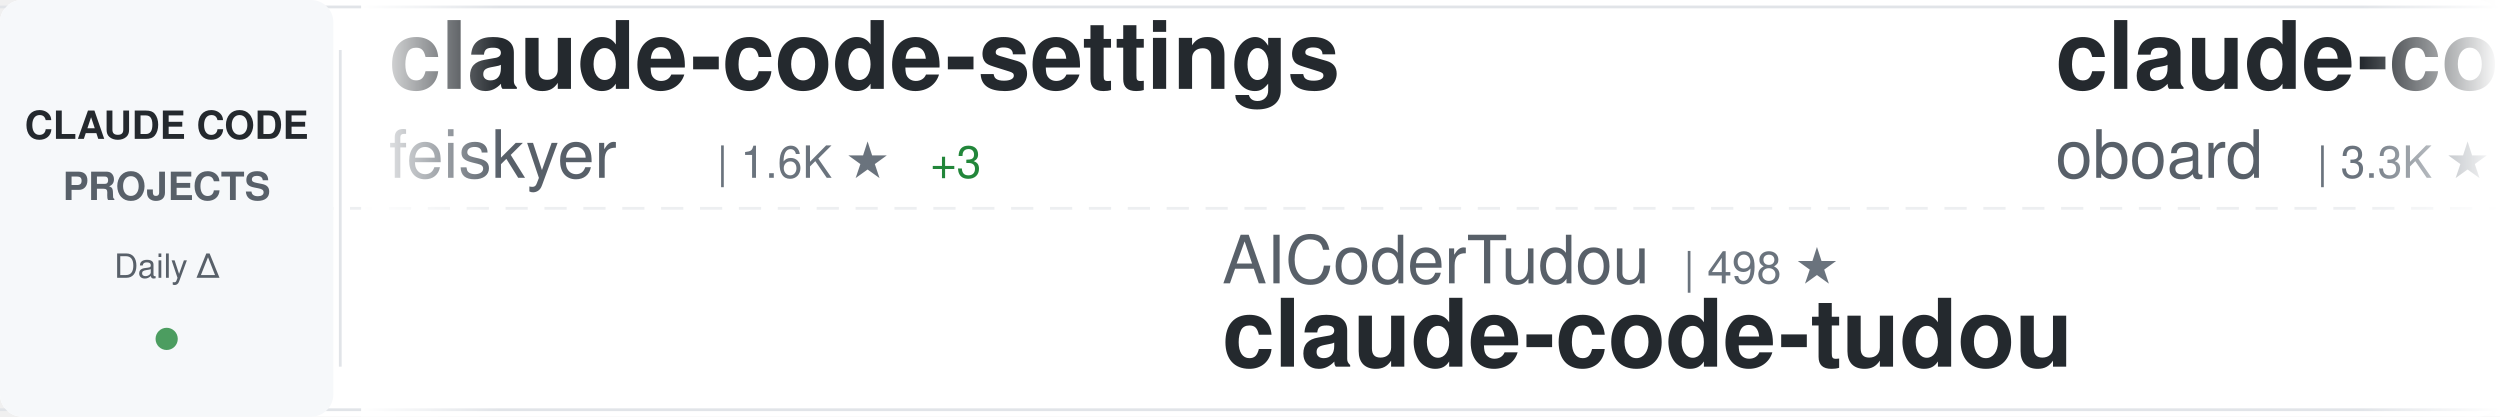
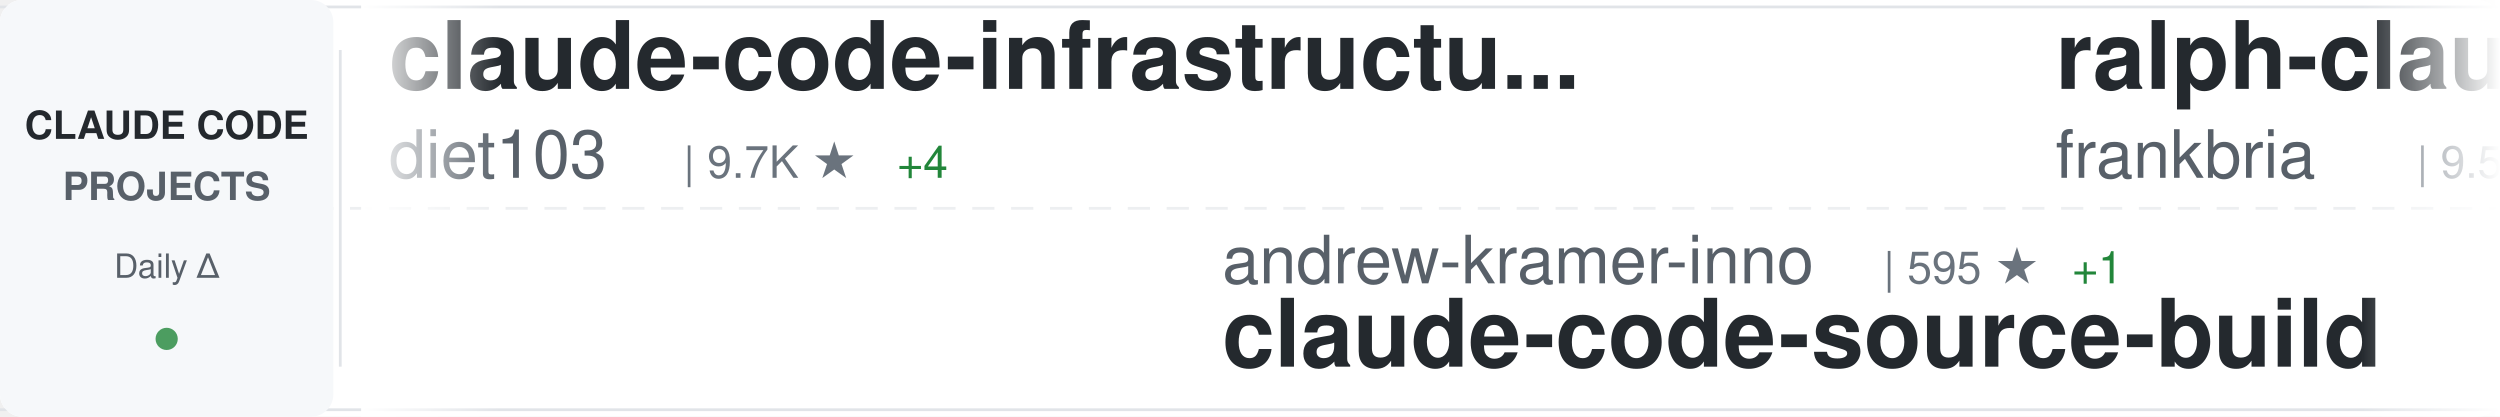
<svg xmlns="http://www.w3.org/2000/svg" width="900" height="150">
  <defs>
    <linearGradient id="awesomeLeftFade" x1="0%" y1="0%" x2="100%" y2="0%">
      <stop offset="0%" style="stop-color:#ffffff;stop-opacity:1" />
      <stop offset="100%" style="stop-color:#ffffff;stop-opacity:0" />
    </linearGradient>
    <linearGradient id="awesomeRightFade" x1="0%" y1="0%" x2="100%" y2="0%">
      <stop offset="0%" style="stop-color:#ffffff;stop-opacity:0" />
      <stop offset="100%" style="stop-color:#ffffff;stop-opacity:1" />
    </linearGradient>
  </defs>
  <rect width="900" height="150" fill="#ffffff" rx="8" />
  <rect x="0" y="2" width="900" height="1" fill="#e1e4e8" />
  <rect x="0" y="147" width="900" height="1" fill="#e1e4e8" />
  <line x1="0" y1="75" x2="900" y2="75" stroke="#e1e4e8" stroke-width="1" stroke-dasharray="8 6" opacity="0.6" />
  <rect x="0" y="0" width="120" height="150" fill="#f6f8fa" rx="8" />
  <text x="60" y="50" font-family="-apple-system, BlinkMacSystemFont, 'Segoe UI', Helvetica, Arial, sans-serif" font-size="14" font-weight="600" fill="#24292e" text-anchor="middle">CLAUDE CODE</text>
  <text x="60" y="72" font-family="-apple-system, BlinkMacSystemFont, 'Segoe UI', Helvetica, Arial, sans-serif" font-size="14" font-weight="600" fill="#586069" text-anchor="middle">PROJECTS</text>
  <text x="60" y="100" font-family="-apple-system, BlinkMacSystemFont, 'Segoe UI', Helvetica, Arial, sans-serif" font-size="12" font-weight="500" fill="#586069" text-anchor="middle">Daily Δ</text>
  <circle cx="60" cy="122" r="4" fill="#22863a" opacity="0.8" />
  <rect x="122" y="18" width="1" height="114" fill="#e1e4e8" />
  <clipPath id="awesomeTickerClip">
    <rect x="130" y="0" width="770" height="150" />
  </clipPath>
  <g clip-path="url(#awesomeTickerClip)">
    <g id="awesomeTickerItems">
      <animateTransform attributeName="transform" attributeType="XML" type="translate" from="0 0" to="-3000 0" dur="54s" repeatCount="indefinite" />
      <g transform="translate(0, 0)">
-         <text x="140" y="32" font-family="-apple-system, BlinkMacSystemFont, 'Segoe UI', Helvetica, Arial, sans-serif" font-size="34" font-weight="600" fill="#24292e">claude-code-settings</text>
-         <text x="140" y="64" font-family="-apple-system, BlinkMacSystemFont, 'Segoe UI', Helvetica, Arial, sans-serif" font-size="24" font-weight="400" fill="#586069">feiskyer</text>
-         <text x="258" y="64" font-family="-apple-system, BlinkMacSystemFont, 'Segoe UI', Helvetica, Arial, sans-serif" font-size="16" font-weight="500" fill="#6a737d">| 1.6K ★</text>
-         <text x="335" y="64" font-family="-apple-system, BlinkMacSystemFont, 'Segoe UI', Helvetica, Arial, sans-serif" font-size="16" font-weight="500" fill="#22863a"> +3</text>
+         <text x="140" y="32" font-family="-apple-system, BlinkMacSystemFont, 'Segoe UI', Helvetica, Arial, sans-serif" font-size="34" font-weight="600" fill="#24292e">claude-code-infrastructu...</text>
+         <text x="140" y="64" font-family="-apple-system, BlinkMacSystemFont, 'Segoe UI', Helvetica, Arial, sans-serif" font-size="24" font-weight="400" fill="#586069">diet103</text>
+         <text x="246" y="64" font-family="-apple-system, BlinkMacSystemFont, 'Segoe UI', Helvetica, Arial, sans-serif" font-size="16" font-weight="500" fill="#6a737d">| 9.7K ★</text>
+         <text x="323" y="64" font-family="-apple-system, BlinkMacSystemFont, 'Segoe UI', Helvetica, Arial, sans-serif" font-size="16" font-weight="500" fill="#22863a"> +4</text>
      </g>
      <g transform="translate(300, 0)">
-         <text x="140" y="102" font-family="-apple-system, BlinkMacSystemFont, 'Segoe UI', Helvetica, Arial, sans-serif" font-size="24" font-weight="400" fill="#586069">AICoderTudou</text>
-         <text x="306" y="102" font-family="-apple-system, BlinkMacSystemFont, 'Segoe UI', Helvetica, Arial, sans-serif" font-size="16" font-weight="500" fill="#6a737d">| 498 ★</text>
-         <text x="140" y="132" font-family="-apple-system, BlinkMacSystemFont, 'Segoe UI', Helvetica, Arial, sans-serif" font-size="34" font-weight="600" fill="#24292e">claude-code-tudou</text>
+         <text x="140" y="102" font-family="-apple-system, BlinkMacSystemFont, 'Segoe UI', Helvetica, Arial, sans-serif" font-size="24" font-weight="400" fill="#586069">andrew-kramer-inno</text>
+         <text x="378" y="102" font-family="-apple-system, BlinkMacSystemFont, 'Segoe UI', Helvetica, Arial, sans-serif" font-size="16" font-weight="500" fill="#6a737d">| 595 ★</text>
+         <text x="446" y="102" font-family="-apple-system, BlinkMacSystemFont, 'Segoe UI', Helvetica, Arial, sans-serif" font-size="16" font-weight="500" fill="#22863a"> +1</text>
+         <text x="140" y="132" font-family="-apple-system, BlinkMacSystemFont, 'Segoe UI', Helvetica, Arial, sans-serif" font-size="34" font-weight="600" fill="#24292e">claude-code-source-build</text>
      </g>
      <g transform="translate(600, 0)">
-         <text x="140" y="32" font-family="-apple-system, BlinkMacSystemFont, 'Segoe UI', Helvetica, Arial, sans-serif" font-size="34" font-weight="600" fill="#24292e">claude-code-rev</text>
-         <text x="140" y="64" font-family="-apple-system, BlinkMacSystemFont, 'Segoe UI', Helvetica, Arial, sans-serif" font-size="24" font-weight="400" fill="#586069">oboard</text>
-         <text x="234" y="64" font-family="-apple-system, BlinkMacSystemFont, 'Segoe UI', Helvetica, Arial, sans-serif" font-size="16" font-weight="500" fill="#6a737d">| 3.3K ★</text>
-         <text x="311" y="64" font-family="-apple-system, BlinkMacSystemFont, 'Segoe UI', Helvetica, Arial, sans-serif" font-size="16" font-weight="500" fill="#22863a"> +1</text>
+         <text x="140" y="32" font-family="-apple-system, BlinkMacSystemFont, 'Segoe UI', Helvetica, Arial, sans-serif" font-size="34" font-weight="600" fill="#24292e">ralph-claude-code</text>
+         <text x="140" y="64" font-family="-apple-system, BlinkMacSystemFont, 'Segoe UI', Helvetica, Arial, sans-serif" font-size="24" font-weight="400" fill="#586069">frankbria</text>
+         <text x="270" y="64" font-family="-apple-system, BlinkMacSystemFont, 'Segoe UI', Helvetica, Arial, sans-serif" font-size="16" font-weight="500" fill="#6a737d">| 9.5K ★</text>
+         <text x="347" y="64" font-family="-apple-system, BlinkMacSystemFont, 'Segoe UI', Helvetica, Arial, sans-serif" font-size="16" font-weight="500" fill="#22863a"> +7</text>
      </g>
      <g transform="translate(900, 0)">
-         <text x="140" y="102" font-family="-apple-system, BlinkMacSystemFont, 'Segoe UI', Helvetica, Arial, sans-serif" font-size="24" font-weight="400" fill="#586069">anthropics</text>
-         <text x="282" y="102" font-family="-apple-system, BlinkMacSystemFont, 'Segoe UI', Helvetica, Arial, sans-serif" font-size="16" font-weight="500" fill="#6a737d">| 8.4K ★</text>
-         <text x="359" y="102" font-family="-apple-system, BlinkMacSystemFont, 'Segoe UI', Helvetica, Arial, sans-serif" font-size="16" font-weight="500" fill="#22863a"> +17</text>
-         <text x="140" y="132" font-family="-apple-system, BlinkMacSystemFont, 'Segoe UI', Helvetica, Arial, sans-serif" font-size="34" font-weight="600" fill="#24292e">claude-code-action</text>
+         <text x="140" y="102" font-family="-apple-system, BlinkMacSystemFont, 'Segoe UI', Helvetica, Arial, sans-serif" font-size="24" font-weight="400" fill="#586069">AprilNEA</text>
+         <text x="258" y="102" font-family="-apple-system, BlinkMacSystemFont, 'Segoe UI', Helvetica, Arial, sans-serif" font-size="16" font-weight="500" fill="#6a737d">| 391 ★</text>
+         <text x="140" y="132" font-family="-apple-system, BlinkMacSystemFont, 'Segoe UI', Helvetica, Arial, sans-serif" font-size="34" font-weight="600" fill="#24292e">claude-code-source</text>
      </g>
      <g transform="translate(1200, 0)">
-         <text x="140" y="32" font-family="-apple-system, BlinkMacSystemFont, 'Segoe UI', Helvetica, Arial, sans-serif" font-size="34" font-weight="600" fill="#24292e">claude-code-templates</text>
-         <text x="140" y="64" font-family="-apple-system, BlinkMacSystemFont, 'Segoe UI', Helvetica, Arial, sans-serif" font-size="24" font-weight="400" fill="#586069">davila7</text>
-         <text x="246" y="64" font-family="-apple-system, BlinkMacSystemFont, 'Segoe UI', Helvetica, Arial, sans-serif" font-size="16" font-weight="500" fill="#6a737d">| 29.5K ★</text>
-         <text x="332" y="64" font-family="-apple-system, BlinkMacSystemFont, 'Segoe UI', Helvetica, Arial, sans-serif" font-size="16" font-weight="500" fill="#22863a"> +98</text>
+         <text x="140" y="32" font-family="-apple-system, BlinkMacSystemFont, 'Segoe UI', Helvetica, Arial, sans-serif" font-size="34" font-weight="600" fill="#24292e">Open-ClaudeCode</text>
+         <text x="140" y="64" font-family="-apple-system, BlinkMacSystemFont, 'Segoe UI', Helvetica, Arial, sans-serif" font-size="24" font-weight="400" fill="#586069">LING71671</text>
+         <text x="270" y="64" font-family="-apple-system, BlinkMacSystemFont, 'Segoe UI', Helvetica, Arial, sans-serif" font-size="16" font-weight="500" fill="#6a737d">| 918 ★</text>
+         <text x="338" y="64" font-family="-apple-system, BlinkMacSystemFont, 'Segoe UI', Helvetica, Arial, sans-serif" font-size="16" font-weight="500" fill="#22863a"> +2</text>
      </g>
      <g transform="translate(1500, 0)">
-         <text x="140" y="102" font-family="-apple-system, BlinkMacSystemFont, 'Segoe UI', Helvetica, Arial, sans-serif" font-size="24" font-weight="400" fill="#586069">VoltAgent</text>
-         <text x="270" y="102" font-family="-apple-system, BlinkMacSystemFont, 'Segoe UI', Helvetica, Arial, sans-serif" font-size="16" font-weight="500" fill="#6a737d">| 23.3K ★</text>
-         <text x="356" y="102" font-family="-apple-system, BlinkMacSystemFont, 'Segoe UI', Helvetica, Arial, sans-serif" font-size="16" font-weight="500" fill="#22863a"> +51</text>
-         <text x="140" y="132" font-family="-apple-system, BlinkMacSystemFont, 'Segoe UI', Helvetica, Arial, sans-serif" font-size="34" font-weight="600" fill="#24292e">awesome-claude-code-suba...</text>
+         <text x="140" y="102" font-family="-apple-system, BlinkMacSystemFont, 'Segoe UI', Helvetica, Arial, sans-serif" font-size="24" font-weight="400" fill="#586069">KPR111</text>
+         <text x="234" y="102" font-family="-apple-system, BlinkMacSystemFont, 'Segoe UI', Helvetica, Arial, sans-serif" font-size="16" font-weight="500" fill="#6a737d">| 18 ★</text>
+         <text x="140" y="132" font-family="-apple-system, BlinkMacSystemFont, 'Segoe UI', Helvetica, Arial, sans-serif" font-size="34" font-weight="600" fill="#24292e">Claude-Code</text>
      </g>
      <g transform="translate(1800, 0)">
-         <text x="140" y="32" font-family="-apple-system, BlinkMacSystemFont, 'Segoe UI', Helvetica, Arial, sans-serif" font-size="34" font-weight="600" fill="#24292e">claude-code-harness</text>
-         <text x="140" y="64" font-family="-apple-system, BlinkMacSystemFont, 'Segoe UI', Helvetica, Arial, sans-serif" font-size="24" font-weight="400" fill="#586069">Chachamaru127</text>
-         <text x="318" y="64" font-family="-apple-system, BlinkMacSystemFont, 'Segoe UI', Helvetica, Arial, sans-serif" font-size="16" font-weight="500" fill="#6a737d">| 3.0K ★</text>
-         <text x="395" y="64" font-family="-apple-system, BlinkMacSystemFont, 'Segoe UI', Helvetica, Arial, sans-serif" font-size="16" font-weight="500" fill="#22863a"> +3</text>
+         <text x="140" y="32" font-family="-apple-system, BlinkMacSystemFont, 'Segoe UI', Helvetica, Arial, sans-serif" font-size="34" font-weight="600" fill="#24292e">Claude-code</text>
+         <text x="140" y="64" font-family="-apple-system, BlinkMacSystemFont, 'Segoe UI', Helvetica, Arial, sans-serif" font-size="24" font-weight="400" fill="#586069">fazxes</text>
+         <text x="234" y="64" font-family="-apple-system, BlinkMacSystemFont, 'Segoe UI', Helvetica, Arial, sans-serif" font-size="16" font-weight="500" fill="#6a737d">| 225 ★</text>
      </g>
      <g transform="translate(2100, 0)">
-         <text x="140" y="102" font-family="-apple-system, BlinkMacSystemFont, 'Segoe UI', Helvetica, Arial, sans-serif" font-size="24" font-weight="400" fill="#586069">Windy3f3f3f3f</text>
-         <text x="318" y="102" font-family="-apple-system, BlinkMacSystemFont, 'Segoe UI', Helvetica, Arial, sans-serif" font-size="16" font-weight="500" fill="#6a737d">| 3.2K ★</text>
-         <text x="395" y="102" font-family="-apple-system, BlinkMacSystemFont, 'Segoe UI', Helvetica, Arial, sans-serif" font-size="16" font-weight="500" fill="#22863a"> +11</text>
-         <text x="140" y="132" font-family="-apple-system, BlinkMacSystemFont, 'Segoe UI', Helvetica, Arial, sans-serif" font-size="34" font-weight="600" fill="#24292e">how-claude-code-works</text>
+         <text x="140" y="102" font-family="-apple-system, BlinkMacSystemFont, 'Segoe UI', Helvetica, Arial, sans-serif" font-size="24" font-weight="400" fill="#586069">xu-xiang</text>
+         <text x="258" y="102" font-family="-apple-system, BlinkMacSystemFont, 'Segoe UI', Helvetica, Arial, sans-serif" font-size="16" font-weight="500" fill="#6a737d">| 1.7K ★</text>
+         <text x="335" y="102" font-family="-apple-system, BlinkMacSystemFont, 'Segoe UI', Helvetica, Arial, sans-serif" font-size="16" font-weight="500" fill="#22863a"> +16</text>
+         <text x="140" y="132" font-family="-apple-system, BlinkMacSystemFont, 'Segoe UI', Helvetica, Arial, sans-serif" font-size="34" font-weight="600" fill="#24292e">everything-claude-code-z...</text>
      </g>
      <g transform="translate(2400, 0)">
-         <text x="140" y="32" font-family="-apple-system, BlinkMacSystemFont, 'Segoe UI', Helvetica, Arial, sans-serif" font-size="34" font-weight="600" fill="#24292e">claude-code-rust</text>
-         <text x="140" y="64" font-family="-apple-system, BlinkMacSystemFont, 'Segoe UI', Helvetica, Arial, sans-serif" font-size="24" font-weight="400" fill="#586069">lorryjovens-hub</text>
-         <text x="342" y="64" font-family="-apple-system, BlinkMacSystemFont, 'Segoe UI', Helvetica, Arial, sans-serif" font-size="16" font-weight="500" fill="#6a737d">| 1.7K ★</text>
-         <text x="419" y="64" font-family="-apple-system, BlinkMacSystemFont, 'Segoe UI', Helvetica, Arial, sans-serif" font-size="16" font-weight="500" fill="#22863a"> +1</text>
+         <text x="140" y="32" font-family="-apple-system, BlinkMacSystemFont, 'Segoe UI', Helvetica, Arial, sans-serif" font-size="34" font-weight="600" fill="#24292e">ECC</text>
+         <text x="140" y="64" font-family="-apple-system, BlinkMacSystemFont, 'Segoe UI', Helvetica, Arial, sans-serif" font-size="24" font-weight="400" fill="#586069">affaan-m</text>
+         <text x="258" y="64" font-family="-apple-system, BlinkMacSystemFont, 'Segoe UI', Helvetica, Arial, sans-serif" font-size="16" font-weight="500" fill="#6a737d">| 229.7K ★</text>
+         <text x="353" y="64" font-family="-apple-system, BlinkMacSystemFont, 'Segoe UI', Helvetica, Arial, sans-serif" font-size="16" font-weight="500" fill="#22863a"> +489</text>
      </g>
      <g transform="translate(2700, 0)">
-         <text x="140" y="102" font-family="-apple-system, BlinkMacSystemFont, 'Segoe UI', Helvetica, Arial, sans-serif" font-size="24" font-weight="400" fill="#586069">zstmfhy</text>
-         <text x="246" y="102" font-family="-apple-system, BlinkMacSystemFont, 'Segoe UI', Helvetica, Arial, sans-serif" font-size="16" font-weight="500" fill="#6a737d">| 190 ★</text>
-         <text x="140" y="132" font-family="-apple-system, BlinkMacSystemFont, 'Segoe UI', Helvetica, Arial, sans-serif" font-size="34" font-weight="600" fill="#24292e">Claude-code</text>
+         <text x="140" y="102" font-family="-apple-system, BlinkMacSystemFont, 'Segoe UI', Helvetica, Arial, sans-serif" font-size="24" font-weight="400" fill="#586069">disler</text>
+         <text x="234" y="102" font-family="-apple-system, BlinkMacSystemFont, 'Segoe UI', Helvetica, Arial, sans-serif" font-size="16" font-weight="500" fill="#6a737d">| 3.8K ★</text>
+         <text x="311" y="102" font-family="-apple-system, BlinkMacSystemFont, 'Segoe UI', Helvetica, Arial, sans-serif" font-size="16" font-weight="500" fill="#22863a"> +3</text>
+         <text x="140" y="132" font-family="-apple-system, BlinkMacSystemFont, 'Segoe UI', Helvetica, Arial, sans-serif" font-size="34" font-weight="600" fill="#24292e">claude-code-hooks-master...</text>
      </g>
      <g transform="translate(3000, 0)">
-         <text x="140" y="32" font-family="-apple-system, BlinkMacSystemFont, 'Segoe UI', Helvetica, Arial, sans-serif" font-size="34" font-weight="600" fill="#24292e">claude-code-settings</text>
-         <text x="140" y="64" font-family="-apple-system, BlinkMacSystemFont, 'Segoe UI', Helvetica, Arial, sans-serif" font-size="24" font-weight="400" fill="#586069">feiskyer</text>
-         <text x="258" y="64" font-family="-apple-system, BlinkMacSystemFont, 'Segoe UI', Helvetica, Arial, sans-serif" font-size="16" font-weight="500" fill="#6a737d">| 1.6K ★</text>
-         <text x="335" y="64" font-family="-apple-system, BlinkMacSystemFont, 'Segoe UI', Helvetica, Arial, sans-serif" font-size="16" font-weight="500" fill="#22863a"> +3</text>
+         <text x="140" y="32" font-family="-apple-system, BlinkMacSystemFont, 'Segoe UI', Helvetica, Arial, sans-serif" font-size="34" font-weight="600" fill="#24292e">claude-code-infrastructu...</text>
+         <text x="140" y="64" font-family="-apple-system, BlinkMacSystemFont, 'Segoe UI', Helvetica, Arial, sans-serif" font-size="24" font-weight="400" fill="#586069">diet103</text>
+         <text x="246" y="64" font-family="-apple-system, BlinkMacSystemFont, 'Segoe UI', Helvetica, Arial, sans-serif" font-size="16" font-weight="500" fill="#6a737d">| 9.7K ★</text>
+         <text x="323" y="64" font-family="-apple-system, BlinkMacSystemFont, 'Segoe UI', Helvetica, Arial, sans-serif" font-size="16" font-weight="500" fill="#22863a"> +4</text>
      </g>
      <g transform="translate(3300, 0)">
-         <text x="140" y="102" font-family="-apple-system, BlinkMacSystemFont, 'Segoe UI', Helvetica, Arial, sans-serif" font-size="24" font-weight="400" fill="#586069">AICoderTudou</text>
-         <text x="306" y="102" font-family="-apple-system, BlinkMacSystemFont, 'Segoe UI', Helvetica, Arial, sans-serif" font-size="16" font-weight="500" fill="#6a737d">| 498 ★</text>
-         <text x="140" y="132" font-family="-apple-system, BlinkMacSystemFont, 'Segoe UI', Helvetica, Arial, sans-serif" font-size="34" font-weight="600" fill="#24292e">claude-code-tudou</text>
+         <text x="140" y="102" font-family="-apple-system, BlinkMacSystemFont, 'Segoe UI', Helvetica, Arial, sans-serif" font-size="24" font-weight="400" fill="#586069">andrew-kramer-inno</text>
+         <text x="378" y="102" font-family="-apple-system, BlinkMacSystemFont, 'Segoe UI', Helvetica, Arial, sans-serif" font-size="16" font-weight="500" fill="#6a737d">| 595 ★</text>
+         <text x="446" y="102" font-family="-apple-system, BlinkMacSystemFont, 'Segoe UI', Helvetica, Arial, sans-serif" font-size="16" font-weight="500" fill="#22863a"> +1</text>
+         <text x="140" y="132" font-family="-apple-system, BlinkMacSystemFont, 'Segoe UI', Helvetica, Arial, sans-serif" font-size="34" font-weight="600" fill="#24292e">claude-code-source-build</text>
      </g>
      <g transform="translate(3600, 0)">
-         <text x="140" y="32" font-family="-apple-system, BlinkMacSystemFont, 'Segoe UI', Helvetica, Arial, sans-serif" font-size="34" font-weight="600" fill="#24292e">claude-code-rev</text>
-         <text x="140" y="64" font-family="-apple-system, BlinkMacSystemFont, 'Segoe UI', Helvetica, Arial, sans-serif" font-size="24" font-weight="400" fill="#586069">oboard</text>
-         <text x="234" y="64" font-family="-apple-system, BlinkMacSystemFont, 'Segoe UI', Helvetica, Arial, sans-serif" font-size="16" font-weight="500" fill="#6a737d">| 3.3K ★</text>
-         <text x="311" y="64" font-family="-apple-system, BlinkMacSystemFont, 'Segoe UI', Helvetica, Arial, sans-serif" font-size="16" font-weight="500" fill="#22863a"> +1</text>
+         <text x="140" y="32" font-family="-apple-system, BlinkMacSystemFont, 'Segoe UI', Helvetica, Arial, sans-serif" font-size="34" font-weight="600" fill="#24292e">ralph-claude-code</text>
+         <text x="140" y="64" font-family="-apple-system, BlinkMacSystemFont, 'Segoe UI', Helvetica, Arial, sans-serif" font-size="24" font-weight="400" fill="#586069">frankbria</text>
+         <text x="270" y="64" font-family="-apple-system, BlinkMacSystemFont, 'Segoe UI', Helvetica, Arial, sans-serif" font-size="16" font-weight="500" fill="#6a737d">| 9.5K ★</text>
+         <text x="347" y="64" font-family="-apple-system, BlinkMacSystemFont, 'Segoe UI', Helvetica, Arial, sans-serif" font-size="16" font-weight="500" fill="#22863a"> +7</text>
      </g>
      <g transform="translate(3900, 0)">
-         <text x="140" y="102" font-family="-apple-system, BlinkMacSystemFont, 'Segoe UI', Helvetica, Arial, sans-serif" font-size="24" font-weight="400" fill="#586069">anthropics</text>
-         <text x="282" y="102" font-family="-apple-system, BlinkMacSystemFont, 'Segoe UI', Helvetica, Arial, sans-serif" font-size="16" font-weight="500" fill="#6a737d">| 8.4K ★</text>
-         <text x="359" y="102" font-family="-apple-system, BlinkMacSystemFont, 'Segoe UI', Helvetica, Arial, sans-serif" font-size="16" font-weight="500" fill="#22863a"> +17</text>
-         <text x="140" y="132" font-family="-apple-system, BlinkMacSystemFont, 'Segoe UI', Helvetica, Arial, sans-serif" font-size="34" font-weight="600" fill="#24292e">claude-code-action</text>
+         <text x="140" y="102" font-family="-apple-system, BlinkMacSystemFont, 'Segoe UI', Helvetica, Arial, sans-serif" font-size="24" font-weight="400" fill="#586069">AprilNEA</text>
+         <text x="258" y="102" font-family="-apple-system, BlinkMacSystemFont, 'Segoe UI', Helvetica, Arial, sans-serif" font-size="16" font-weight="500" fill="#6a737d">| 391 ★</text>
+         <text x="140" y="132" font-family="-apple-system, BlinkMacSystemFont, 'Segoe UI', Helvetica, Arial, sans-serif" font-size="34" font-weight="600" fill="#24292e">claude-code-source</text>
      </g>
    </g>
  </g>
  <rect x="130" y="0" width="50" height="150" fill="url(#awesomeLeftFade)" />
  <rect x="850" y="0" width="50" height="150" fill="url(#awesomeRightFade)" />
</svg>
